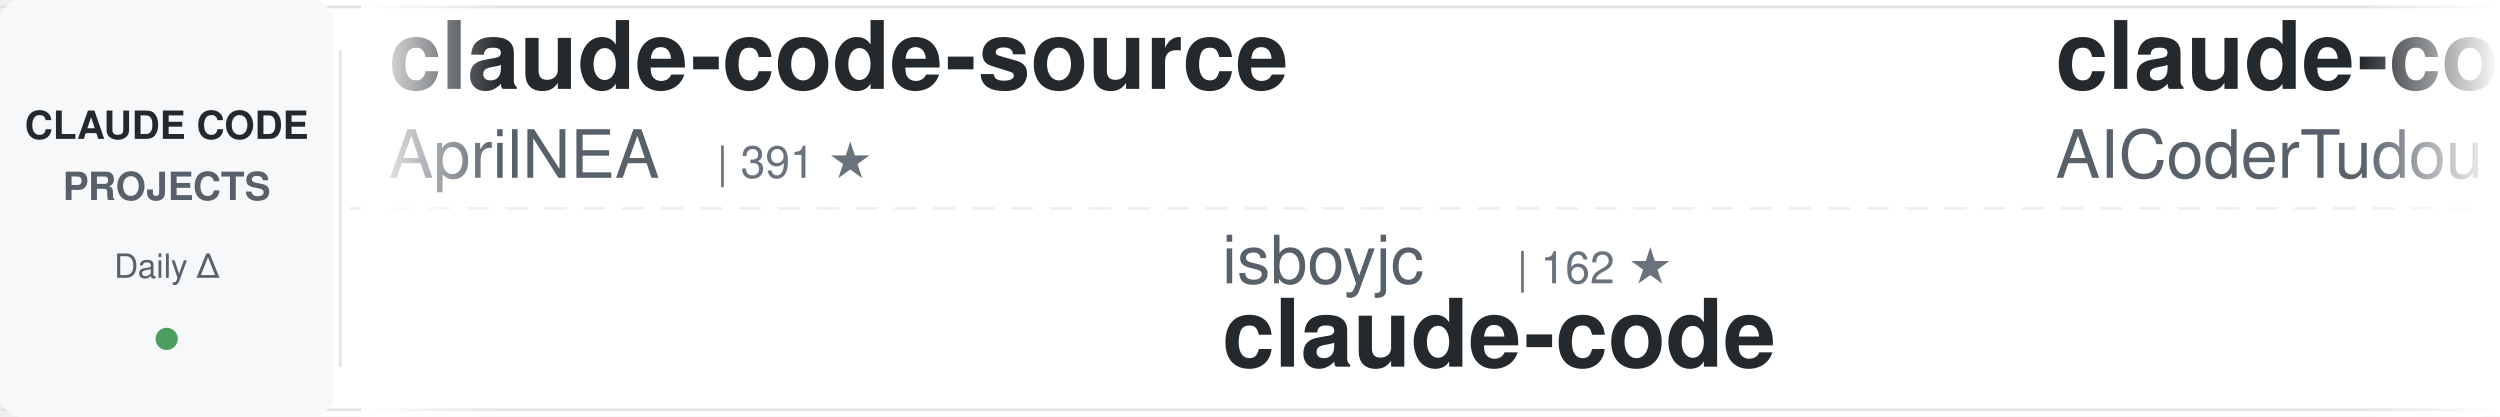
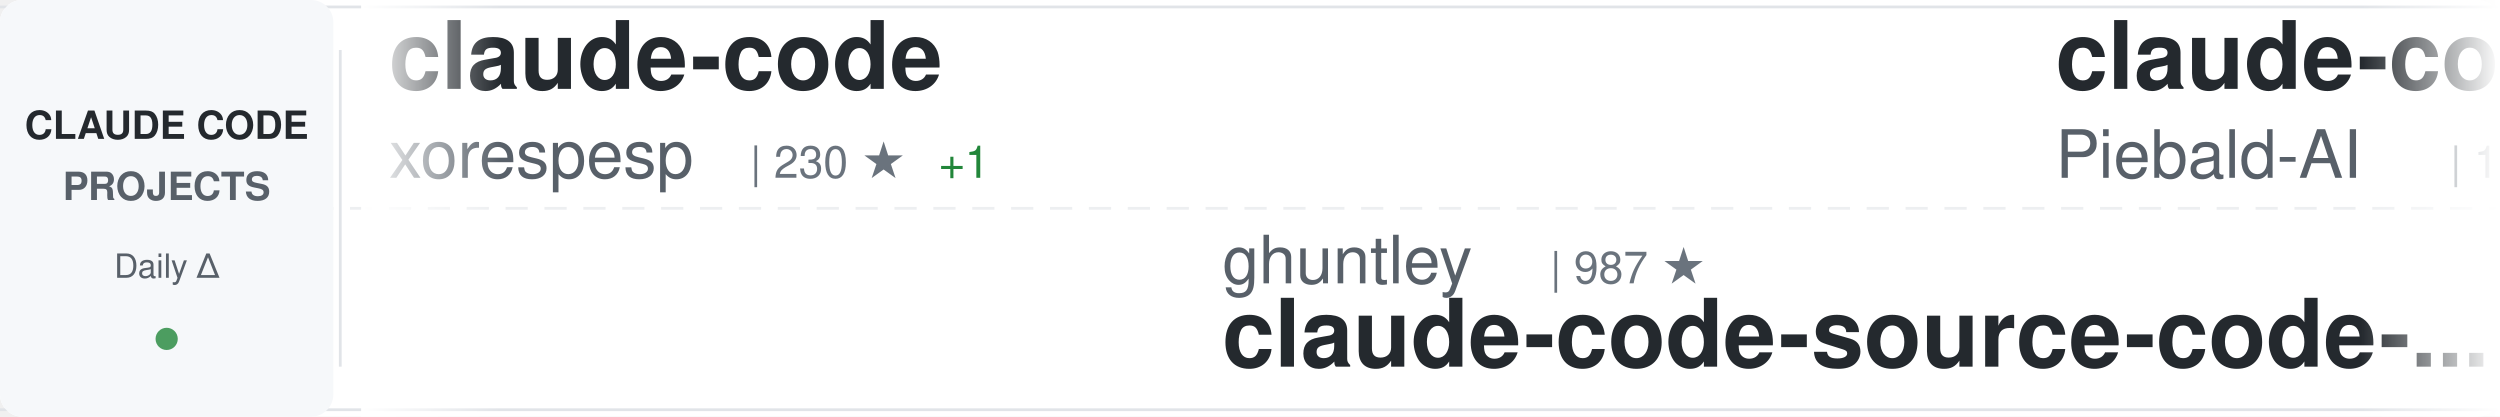
<svg xmlns="http://www.w3.org/2000/svg" width="900" height="150">
  <defs>
    <linearGradient id="awesomeLeftFade" x1="0%" y1="0%" x2="100%" y2="0%">
      <stop offset="0%" style="stop-color:#ffffff;stop-opacity:1" />
      <stop offset="100%" style="stop-color:#ffffff;stop-opacity:0" />
    </linearGradient>
    <linearGradient id="awesomeRightFade" x1="0%" y1="0%" x2="100%" y2="0%">
      <stop offset="0%" style="stop-color:#ffffff;stop-opacity:0" />
      <stop offset="100%" style="stop-color:#ffffff;stop-opacity:1" />
    </linearGradient>
  </defs>
  <rect width="900" height="150" fill="#ffffff" rx="8" />
  <rect x="0" y="2" width="900" height="1" fill="#e1e4e8" />
  <rect x="0" y="147" width="900" height="1" fill="#e1e4e8" />
  <line x1="0" y1="75" x2="900" y2="75" stroke="#e1e4e8" stroke-width="1" stroke-dasharray="8 6" opacity="0.6" />
  <rect x="0" y="0" width="120" height="150" fill="#f6f8fa" rx="8" />
  <text x="60" y="50" font-family="-apple-system, BlinkMacSystemFont, 'Segoe UI', Helvetica, Arial, sans-serif" font-size="14" font-weight="600" fill="#24292e" text-anchor="middle">CLAUDE CODE</text>
  <text x="60" y="72" font-family="-apple-system, BlinkMacSystemFont, 'Segoe UI', Helvetica, Arial, sans-serif" font-size="14" font-weight="600" fill="#586069" text-anchor="middle">PROJECTS</text>
  <text x="60" y="100" font-family="-apple-system, BlinkMacSystemFont, 'Segoe UI', Helvetica, Arial, sans-serif" font-size="12" font-weight="500" fill="#586069" text-anchor="middle">Daily Δ</text>
  <circle cx="60" cy="122" r="4" fill="#22863a" opacity="0.8" />
  <rect x="122" y="18" width="1" height="114" fill="#e1e4e8" />
  <clipPath id="awesomeTickerClip">
    <rect x="130" y="0" width="770" height="150" />
  </clipPath>
  <g clip-path="url(#awesomeTickerClip)">
    <g id="awesomeTickerItems">
      <animateTransform attributeName="transform" attributeType="XML" type="translate" from="0 0" to="-3000 0" dur="54s" repeatCount="indefinite" />
      <g transform="translate(0, 0)">
-         <text x="140" y="32" font-family="-apple-system, BlinkMacSystemFont, 'Segoe UI', Helvetica, Arial, sans-serif" font-size="34" font-weight="600" fill="#24292e">claude-code-source</text>
-         <text x="140" y="64" font-family="-apple-system, BlinkMacSystemFont, 'Segoe UI', Helvetica, Arial, sans-serif" font-size="24" font-weight="400" fill="#586069">AprilNEA</text>
-         <text x="258" y="64" font-family="-apple-system, BlinkMacSystemFont, 'Segoe UI', Helvetica, Arial, sans-serif" font-size="16" font-weight="500" fill="#6a737d">| 391 ★</text>
+         <text x="140" y="32" font-family="-apple-system, BlinkMacSystemFont, 'Segoe UI', Helvetica, Arial, sans-serif" font-size="34" font-weight="600" fill="#24292e">claude-code</text>
+         <text x="140" y="64" font-family="-apple-system, BlinkMacSystemFont, 'Segoe UI', Helvetica, Arial, sans-serif" font-size="24" font-weight="400" fill="#586069">xorespesp</text>
+         <text x="270" y="64" font-family="-apple-system, BlinkMacSystemFont, 'Segoe UI', Helvetica, Arial, sans-serif" font-size="16" font-weight="500" fill="#6a737d">| 230 ★</text>
+         <text x="338" y="64" font-family="-apple-system, BlinkMacSystemFont, 'Segoe UI', Helvetica, Arial, sans-serif" font-size="16" font-weight="500" fill="#22863a"> +1</text>
      </g>
      <g transform="translate(300, 0)">
-         <text x="140" y="102" font-family="-apple-system, BlinkMacSystemFont, 'Segoe UI', Helvetica, Arial, sans-serif" font-size="24" font-weight="400" fill="#586069">isboyjc</text>
-         <text x="246" y="102" font-family="-apple-system, BlinkMacSystemFont, 'Segoe UI', Helvetica, Arial, sans-serif" font-size="16" font-weight="500" fill="#6a737d">| 162 ★</text>
-         <text x="140" y="132" font-family="-apple-system, BlinkMacSystemFont, 'Segoe UI', Helvetica, Arial, sans-serif" font-size="34" font-weight="600" fill="#24292e">claude-code</text>
+         <text x="140" y="102" font-family="-apple-system, BlinkMacSystemFont, 'Segoe UI', Helvetica, Arial, sans-serif" font-size="24" font-weight="400" fill="#586069">ghuntley</text>
+         <text x="258" y="102" font-family="-apple-system, BlinkMacSystemFont, 'Segoe UI', Helvetica, Arial, sans-serif" font-size="16" font-weight="500" fill="#6a737d">| 987 ★</text>
+         <text x="140" y="132" font-family="-apple-system, BlinkMacSystemFont, 'Segoe UI', Helvetica, Arial, sans-serif" font-size="34" font-weight="600" fill="#24292e">claude-code-source-code-...</text>
      </g>
      <g transform="translate(600, 0)">
-         <text x="140" y="32" font-family="-apple-system, BlinkMacSystemFont, 'Segoe UI', Helvetica, Arial, sans-serif" font-size="34" font-weight="600" fill="#24292e">claude-code-tudou</text>
-         <text x="140" y="64" font-family="-apple-system, BlinkMacSystemFont, 'Segoe UI', Helvetica, Arial, sans-serif" font-size="24" font-weight="400" fill="#586069">AICoderTudou</text>
-         <text x="306" y="64" font-family="-apple-system, BlinkMacSystemFont, 'Segoe UI', Helvetica, Arial, sans-serif" font-size="16" font-weight="500" fill="#6a737d">| 498 ★</text>
+         <text x="140" y="32" font-family="-apple-system, BlinkMacSystemFont, 'Segoe UI', Helvetica, Arial, sans-serif" font-size="34" font-weight="600" fill="#24292e">claude-code-system-promp...</text>
+         <text x="140" y="64" font-family="-apple-system, BlinkMacSystemFont, 'Segoe UI', Helvetica, Arial, sans-serif" font-size="24" font-weight="400" fill="#586069">Piebald-AI</text>
+         <text x="282" y="64" font-family="-apple-system, BlinkMacSystemFont, 'Segoe UI', Helvetica, Arial, sans-serif" font-size="16" font-weight="500" fill="#6a737d">| 11.8K ★</text>
+         <text x="368" y="64" font-family="-apple-system, BlinkMacSystemFont, 'Segoe UI', Helvetica, Arial, sans-serif" font-size="16" font-weight="500" fill="#22863a"> +24</text>
      </g>
      <g transform="translate(900, 0)">
-         <text x="140" y="102" font-family="-apple-system, BlinkMacSystemFont, 'Segoe UI', Helvetica, Arial, sans-serif" font-size="24" font-weight="400" fill="#586069">wanshuiyin</text>
-         <text x="282" y="102" font-family="-apple-system, BlinkMacSystemFont, 'Segoe UI', Helvetica, Arial, sans-serif" font-size="16" font-weight="500" fill="#6a737d">| 13.4K ★</text>
-         <text x="368" y="102" font-family="-apple-system, BlinkMacSystemFont, 'Segoe UI', Helvetica, Arial, sans-serif" font-size="16" font-weight="500" fill="#22863a"> +52</text>
-         <text x="140" y="132" font-family="-apple-system, BlinkMacSystemFont, 'Segoe UI', Helvetica, Arial, sans-serif" font-size="34" font-weight="600" fill="#24292e">Auto-claude-code-researc...</text>
+         <text x="140" y="102" font-family="-apple-system, BlinkMacSystemFont, 'Segoe UI', Helvetica, Arial, sans-serif" font-size="24" font-weight="400" fill="#586069">chauncygu</text>
+         <text x="270" y="102" font-family="-apple-system, BlinkMacSystemFont, 'Segoe UI', Helvetica, Arial, sans-serif" font-size="16" font-weight="500" fill="#6a737d">| 2.8K ★</text>
+         <text x="140" y="132" font-family="-apple-system, BlinkMacSystemFont, 'Segoe UI', Helvetica, Arial, sans-serif" font-size="34" font-weight="600" fill="#24292e">collection-claude-code-s...</text>
      </g>
      <g transform="translate(1200, 0)">
-         <text x="140" y="32" font-family="-apple-system, BlinkMacSystemFont, 'Segoe UI', Helvetica, Arial, sans-serif" font-size="34" font-weight="600" fill="#24292e">claude-code-spec-workflo...</text>
-         <text x="140" y="64" font-family="-apple-system, BlinkMacSystemFont, 'Segoe UI', Helvetica, Arial, sans-serif" font-size="24" font-weight="400" fill="#586069">Pimzino</text>
-         <text x="246" y="64" font-family="-apple-system, BlinkMacSystemFont, 'Segoe UI', Helvetica, Arial, sans-serif" font-size="16" font-weight="500" fill="#6a737d">| 3.8K ★</text>
-         <text x="323" y="64" font-family="-apple-system, BlinkMacSystemFont, 'Segoe UI', Helvetica, Arial, sans-serif" font-size="16" font-weight="500" fill="#22863a"> +1</text>
+         <text x="140" y="32" font-family="-apple-system, BlinkMacSystemFont, 'Segoe UI', Helvetica, Arial, sans-serif" font-size="34" font-weight="600" fill="#24292e">claude-code-tips</text>
+         <text x="140" y="64" font-family="-apple-system, BlinkMacSystemFont, 'Segoe UI', Helvetica, Arial, sans-serif" font-size="24" font-weight="400" fill="#586069">ykdojo</text>
+         <text x="234" y="64" font-family="-apple-system, BlinkMacSystemFont, 'Segoe UI', Helvetica, Arial, sans-serif" font-size="16" font-weight="500" fill="#6a737d">| 9.2K ★</text>
+         <text x="311" y="64" font-family="-apple-system, BlinkMacSystemFont, 'Segoe UI', Helvetica, Arial, sans-serif" font-size="16" font-weight="500" fill="#22863a"> +23</text>
      </g>
      <g transform="translate(1500, 0)">
-         <text x="140" y="102" font-family="-apple-system, BlinkMacSystemFont, 'Segoe UI', Helvetica, Arial, sans-serif" font-size="24" font-weight="400" fill="#586069">hangsman</text>
-         <text x="258" y="102" font-family="-apple-system, BlinkMacSystemFont, 'Segoe UI', Helvetica, Arial, sans-serif" font-size="16" font-weight="500" fill="#6a737d">| 787 ★</text>
-         <text x="140" y="132" font-family="-apple-system, BlinkMacSystemFont, 'Segoe UI', Helvetica, Arial, sans-serif" font-size="34" font-weight="600" fill="#24292e">claude-code-source</text>
+         <text x="140" y="102" font-family="-apple-system, BlinkMacSystemFont, 'Segoe UI', Helvetica, Arial, sans-serif" font-size="24" font-weight="400" fill="#586069">pedrohcgs</text>
+         <text x="270" y="102" font-family="-apple-system, BlinkMacSystemFont, 'Segoe UI', Helvetica, Arial, sans-serif" font-size="16" font-weight="500" fill="#6a737d">| 1.4K ★</text>
+         <text x="347" y="102" font-family="-apple-system, BlinkMacSystemFont, 'Segoe UI', Helvetica, Arial, sans-serif" font-size="16" font-weight="500" fill="#22863a"> +4</text>
+         <text x="140" y="132" font-family="-apple-system, BlinkMacSystemFont, 'Segoe UI', Helvetica, Arial, sans-serif" font-size="34" font-weight="600" fill="#24292e">claude-code-my-workflow</text>
      </g>
      <g transform="translate(1800, 0)">
-         <text x="140" y="32" font-family="-apple-system, BlinkMacSystemFont, 'Segoe UI', Helvetica, Arial, sans-serif" font-size="34" font-weight="600" fill="#24292e">claude-code</text>
-         <text x="140" y="64" font-family="-apple-system, BlinkMacSystemFont, 'Segoe UI', Helvetica, Arial, sans-serif" font-size="24" font-weight="400" fill="#586069">freestylefly</text>
-         <text x="306" y="64" font-family="-apple-system, BlinkMacSystemFont, 'Segoe UI', Helvetica, Arial, sans-serif" font-size="16" font-weight="500" fill="#6a737d">| 128 ★</text>
+         <text x="140" y="32" font-family="-apple-system, BlinkMacSystemFont, 'Segoe UI', Helvetica, Arial, sans-serif" font-size="34" font-weight="600" fill="#24292e">claude-code-reverse</text>
+         <text x="140" y="64" font-family="-apple-system, BlinkMacSystemFont, 'Segoe UI', Helvetica, Arial, sans-serif" font-size="24" font-weight="400" fill="#586069">Yuyz0112</text>
+         <text x="258" y="64" font-family="-apple-system, BlinkMacSystemFont, 'Segoe UI', Helvetica, Arial, sans-serif" font-size="16" font-weight="500" fill="#6a737d">| 2.4K ★</text>
      </g>
      <g transform="translate(2100, 0)">
-         <text x="140" y="102" font-family="-apple-system, BlinkMacSystemFont, 'Segoe UI', Helvetica, Arial, sans-serif" font-size="24" font-weight="400" fill="#586069">777genius</text>
-         <text x="270" y="102" font-family="-apple-system, BlinkMacSystemFont, 'Segoe UI', Helvetica, Arial, sans-serif" font-size="16" font-weight="500" fill="#6a737d">| 920 ★</text>
-         <text x="140" y="132" font-family="-apple-system, BlinkMacSystemFont, 'Segoe UI', Helvetica, Arial, sans-serif" font-size="34" font-weight="600" fill="#24292e">claude-code-source-code</text>
+         <text x="140" y="102" font-family="-apple-system, BlinkMacSystemFont, 'Segoe UI', Helvetica, Arial, sans-serif" font-size="24" font-weight="400" fill="#586069">digitalsamba</text>
+         <text x="306" y="102" font-family="-apple-system, BlinkMacSystemFont, 'Segoe UI', Helvetica, Arial, sans-serif" font-size="16" font-weight="500" fill="#6a737d">| 1.7K ★</text>
+         <text x="383" y="102" font-family="-apple-system, BlinkMacSystemFont, 'Segoe UI', Helvetica, Arial, sans-serif" font-size="16" font-weight="500" fill="#22863a"> +5</text>
+         <text x="140" y="132" font-family="-apple-system, BlinkMacSystemFont, 'Segoe UI', Helvetica, Arial, sans-serif" font-size="34" font-weight="600" fill="#24292e">claude-code-video-toolki...</text>
      </g>
      <g transform="translate(2400, 0)">
-         <text x="140" y="32" font-family="-apple-system, BlinkMacSystemFont, 'Segoe UI', Helvetica, Arial, sans-serif" font-size="34" font-weight="600" fill="#24292e">edmunds-claude-code</text>
-         <text x="140" y="64" font-family="-apple-system, BlinkMacSystemFont, 'Segoe UI', Helvetica, Arial, sans-serif" font-size="24" font-weight="400" fill="#586069">edmund-io</text>
-         <text x="270" y="64" font-family="-apple-system, BlinkMacSystemFont, 'Segoe UI', Helvetica, Arial, sans-serif" font-size="16" font-weight="500" fill="#6a737d">| 1.5K ★</text>
-         <text x="347" y="64" font-family="-apple-system, BlinkMacSystemFont, 'Segoe UI', Helvetica, Arial, sans-serif" font-size="16" font-weight="500" fill="#22863a"> +2</text>
+         <text x="140" y="32" font-family="-apple-system, BlinkMacSystemFont, 'Segoe UI', Helvetica, Arial, sans-serif" font-size="34" font-weight="600" fill="#24292e">Claude-code</text>
+         <text x="140" y="64" font-family="-apple-system, BlinkMacSystemFont, 'Segoe UI', Helvetica, Arial, sans-serif" font-size="24" font-weight="400" fill="#586069">zstmfhy</text>
+         <text x="246" y="64" font-family="-apple-system, BlinkMacSystemFont, 'Segoe UI', Helvetica, Arial, sans-serif" font-size="16" font-weight="500" fill="#6a737d">| 190 ★</text>
      </g>
      <g transform="translate(2700, 0)">
-         <text x="140" y="102" font-family="-apple-system, BlinkMacSystemFont, 'Segoe UI', Helvetica, Arial, sans-serif" font-size="24" font-weight="400" fill="#586069">Tinkeringg-Lab</text>
-         <text x="330" y="102" font-family="-apple-system, BlinkMacSystemFont, 'Segoe UI', Helvetica, Arial, sans-serif" font-size="16" font-weight="500" fill="#6a737d">| 211 ★</text>
-         <text x="140" y="132" font-family="-apple-system, BlinkMacSystemFont, 'Segoe UI', Helvetica, Arial, sans-serif" font-size="34" font-weight="600" fill="#24292e">claude-code</text>
+         <text x="140" y="102" font-family="-apple-system, BlinkMacSystemFont, 'Segoe UI', Helvetica, Arial, sans-serif" font-size="24" font-weight="400" fill="#586069">alejandrobalderas</text>
+         <text x="366" y="102" font-family="-apple-system, BlinkMacSystemFont, 'Segoe UI', Helvetica, Arial, sans-serif" font-size="16" font-weight="500" fill="#6a737d">| 2.7K ★</text>
+         <text x="443" y="102" font-family="-apple-system, BlinkMacSystemFont, 'Segoe UI', Helvetica, Arial, sans-serif" font-size="16" font-weight="500" fill="#22863a"> +9</text>
+         <text x="140" y="132" font-family="-apple-system, BlinkMacSystemFont, 'Segoe UI', Helvetica, Arial, sans-serif" font-size="34" font-weight="600" fill="#24292e">claude-code-from-source</text>
      </g>
      <g transform="translate(3000, 0)">
-         <text x="140" y="32" font-family="-apple-system, BlinkMacSystemFont, 'Segoe UI', Helvetica, Arial, sans-serif" font-size="34" font-weight="600" fill="#24292e">claude-code-source</text>
-         <text x="140" y="64" font-family="-apple-system, BlinkMacSystemFont, 'Segoe UI', Helvetica, Arial, sans-serif" font-size="24" font-weight="400" fill="#586069">AprilNEA</text>
-         <text x="258" y="64" font-family="-apple-system, BlinkMacSystemFont, 'Segoe UI', Helvetica, Arial, sans-serif" font-size="16" font-weight="500" fill="#6a737d">| 391 ★</text>
+         <text x="140" y="32" font-family="-apple-system, BlinkMacSystemFont, 'Segoe UI', Helvetica, Arial, sans-serif" font-size="34" font-weight="600" fill="#24292e">claude-code</text>
+         <text x="140" y="64" font-family="-apple-system, BlinkMacSystemFont, 'Segoe UI', Helvetica, Arial, sans-serif" font-size="24" font-weight="400" fill="#586069">xorespesp</text>
+         <text x="270" y="64" font-family="-apple-system, BlinkMacSystemFont, 'Segoe UI', Helvetica, Arial, sans-serif" font-size="16" font-weight="500" fill="#6a737d">| 230 ★</text>
+         <text x="338" y="64" font-family="-apple-system, BlinkMacSystemFont, 'Segoe UI', Helvetica, Arial, sans-serif" font-size="16" font-weight="500" fill="#22863a"> +1</text>
      </g>
      <g transform="translate(3300, 0)">
-         <text x="140" y="102" font-family="-apple-system, BlinkMacSystemFont, 'Segoe UI', Helvetica, Arial, sans-serif" font-size="24" font-weight="400" fill="#586069">isboyjc</text>
-         <text x="246" y="102" font-family="-apple-system, BlinkMacSystemFont, 'Segoe UI', Helvetica, Arial, sans-serif" font-size="16" font-weight="500" fill="#6a737d">| 162 ★</text>
-         <text x="140" y="132" font-family="-apple-system, BlinkMacSystemFont, 'Segoe UI', Helvetica, Arial, sans-serif" font-size="34" font-weight="600" fill="#24292e">claude-code</text>
+         <text x="140" y="102" font-family="-apple-system, BlinkMacSystemFont, 'Segoe UI', Helvetica, Arial, sans-serif" font-size="24" font-weight="400" fill="#586069">ghuntley</text>
+         <text x="258" y="102" font-family="-apple-system, BlinkMacSystemFont, 'Segoe UI', Helvetica, Arial, sans-serif" font-size="16" font-weight="500" fill="#6a737d">| 987 ★</text>
+         <text x="140" y="132" font-family="-apple-system, BlinkMacSystemFont, 'Segoe UI', Helvetica, Arial, sans-serif" font-size="34" font-weight="600" fill="#24292e">claude-code-source-code-...</text>
      </g>
      <g transform="translate(3600, 0)">
-         <text x="140" y="32" font-family="-apple-system, BlinkMacSystemFont, 'Segoe UI', Helvetica, Arial, sans-serif" font-size="34" font-weight="600" fill="#24292e">claude-code-tudou</text>
-         <text x="140" y="64" font-family="-apple-system, BlinkMacSystemFont, 'Segoe UI', Helvetica, Arial, sans-serif" font-size="24" font-weight="400" fill="#586069">AICoderTudou</text>
-         <text x="306" y="64" font-family="-apple-system, BlinkMacSystemFont, 'Segoe UI', Helvetica, Arial, sans-serif" font-size="16" font-weight="500" fill="#6a737d">| 498 ★</text>
+         <text x="140" y="32" font-family="-apple-system, BlinkMacSystemFont, 'Segoe UI', Helvetica, Arial, sans-serif" font-size="34" font-weight="600" fill="#24292e">claude-code-system-promp...</text>
+         <text x="140" y="64" font-family="-apple-system, BlinkMacSystemFont, 'Segoe UI', Helvetica, Arial, sans-serif" font-size="24" font-weight="400" fill="#586069">Piebald-AI</text>
+         <text x="282" y="64" font-family="-apple-system, BlinkMacSystemFont, 'Segoe UI', Helvetica, Arial, sans-serif" font-size="16" font-weight="500" fill="#6a737d">| 11.8K ★</text>
+         <text x="368" y="64" font-family="-apple-system, BlinkMacSystemFont, 'Segoe UI', Helvetica, Arial, sans-serif" font-size="16" font-weight="500" fill="#22863a"> +24</text>
      </g>
      <g transform="translate(3900, 0)">
-         <text x="140" y="102" font-family="-apple-system, BlinkMacSystemFont, 'Segoe UI', Helvetica, Arial, sans-serif" font-size="24" font-weight="400" fill="#586069">wanshuiyin</text>
-         <text x="282" y="102" font-family="-apple-system, BlinkMacSystemFont, 'Segoe UI', Helvetica, Arial, sans-serif" font-size="16" font-weight="500" fill="#6a737d">| 13.4K ★</text>
-         <text x="368" y="102" font-family="-apple-system, BlinkMacSystemFont, 'Segoe UI', Helvetica, Arial, sans-serif" font-size="16" font-weight="500" fill="#22863a"> +52</text>
-         <text x="140" y="132" font-family="-apple-system, BlinkMacSystemFont, 'Segoe UI', Helvetica, Arial, sans-serif" font-size="34" font-weight="600" fill="#24292e">Auto-claude-code-researc...</text>
+         <text x="140" y="102" font-family="-apple-system, BlinkMacSystemFont, 'Segoe UI', Helvetica, Arial, sans-serif" font-size="24" font-weight="400" fill="#586069">chauncygu</text>
+         <text x="270" y="102" font-family="-apple-system, BlinkMacSystemFont, 'Segoe UI', Helvetica, Arial, sans-serif" font-size="16" font-weight="500" fill="#6a737d">| 2.8K ★</text>
+         <text x="140" y="132" font-family="-apple-system, BlinkMacSystemFont, 'Segoe UI', Helvetica, Arial, sans-serif" font-size="34" font-weight="600" fill="#24292e">collection-claude-code-s...</text>
      </g>
    </g>
  </g>
  <rect x="130" y="0" width="50" height="150" fill="url(#awesomeLeftFade)" />
  <rect x="850" y="0" width="50" height="150" fill="url(#awesomeRightFade)" />
</svg>
